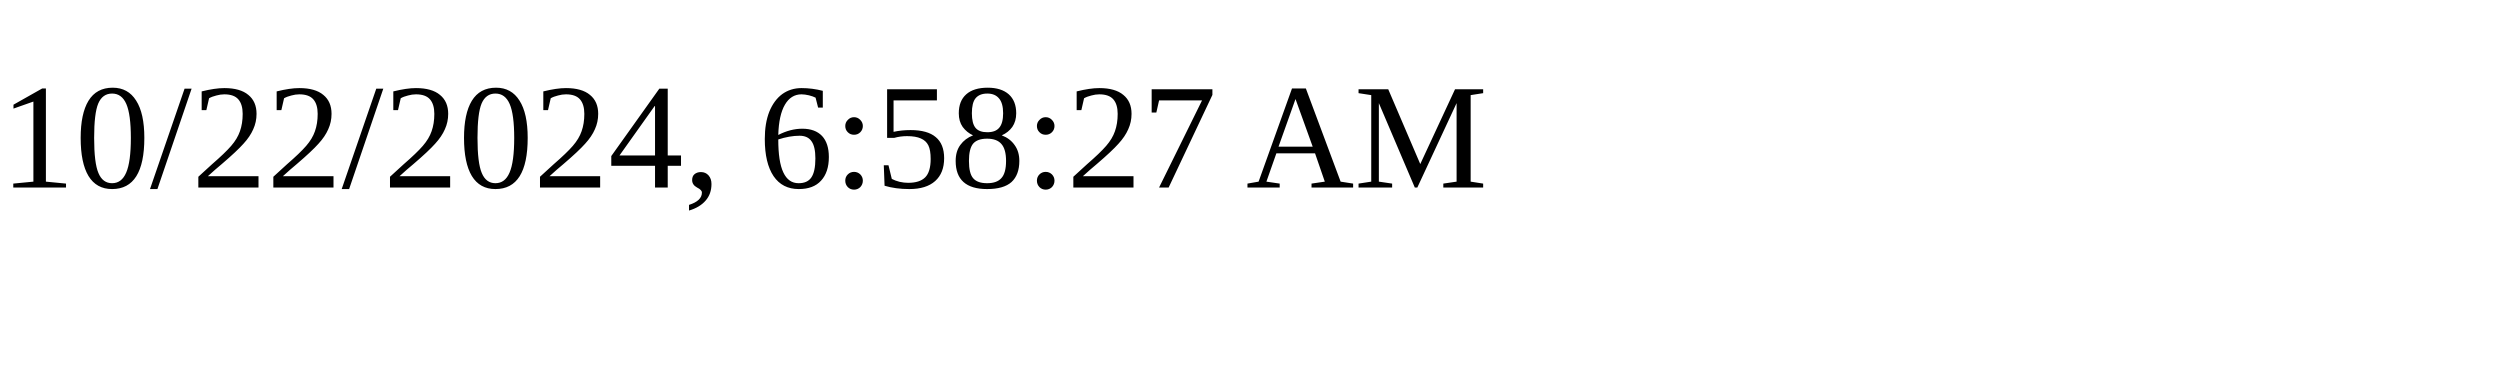
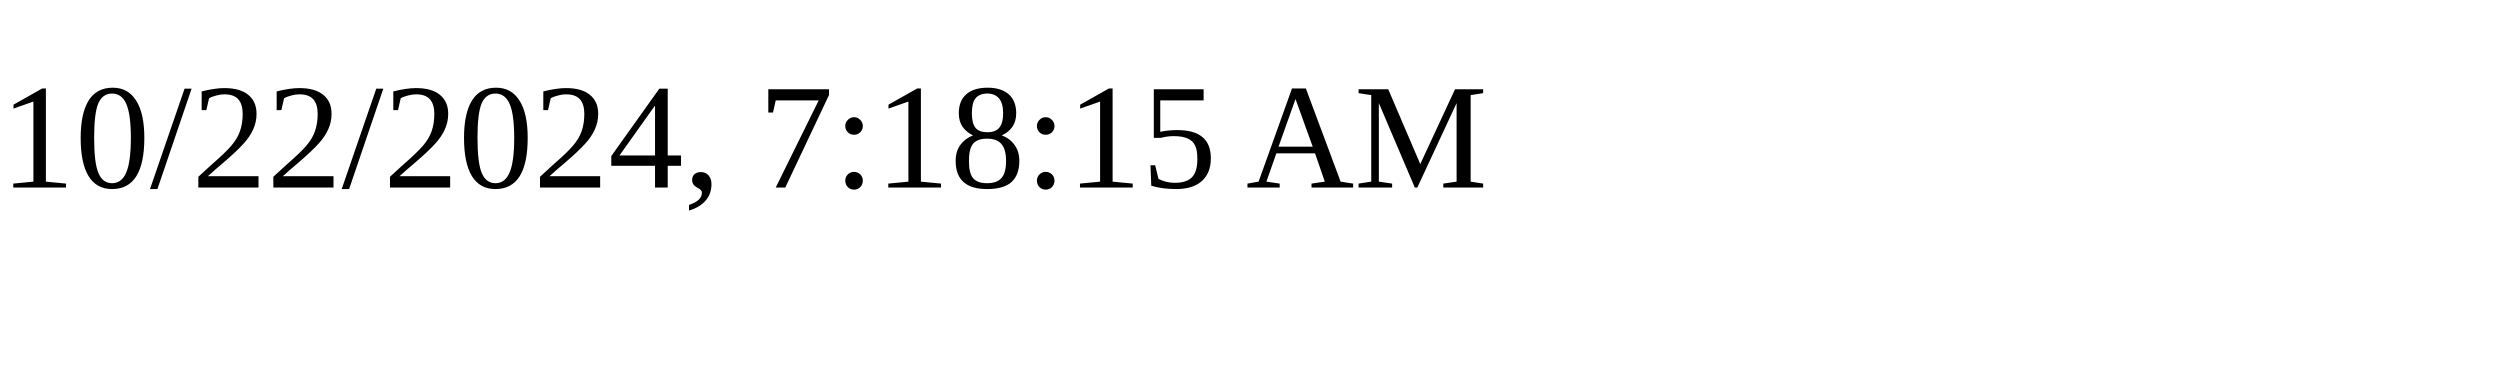
<svg xmlns="http://www.w3.org/2000/svg" height="30" width="200">
-   <text x="0" y="15">10/22/2024, 6:58:27 AM</text>
+   <text x="0" y="15">10/22/2024, 7:18:15 AM</text>
</svg>
